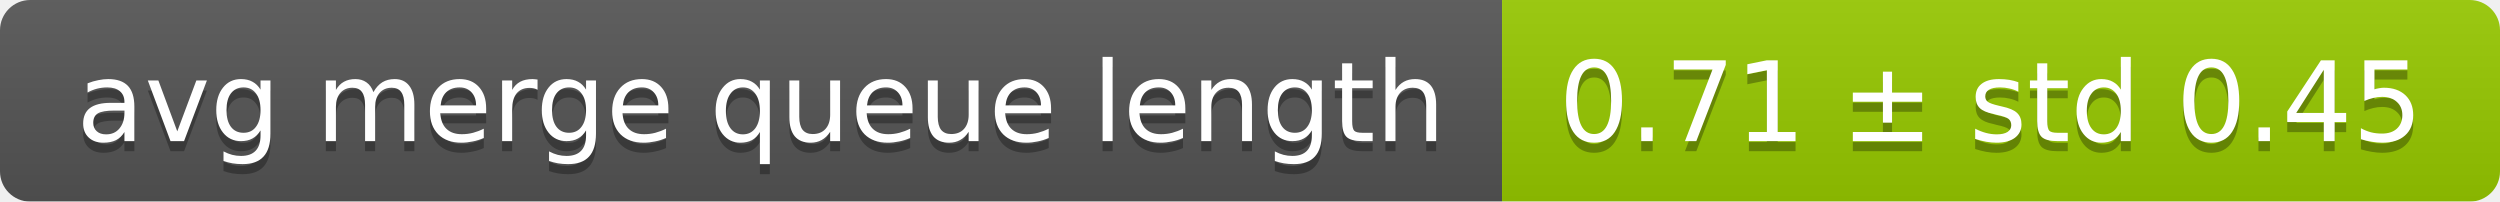
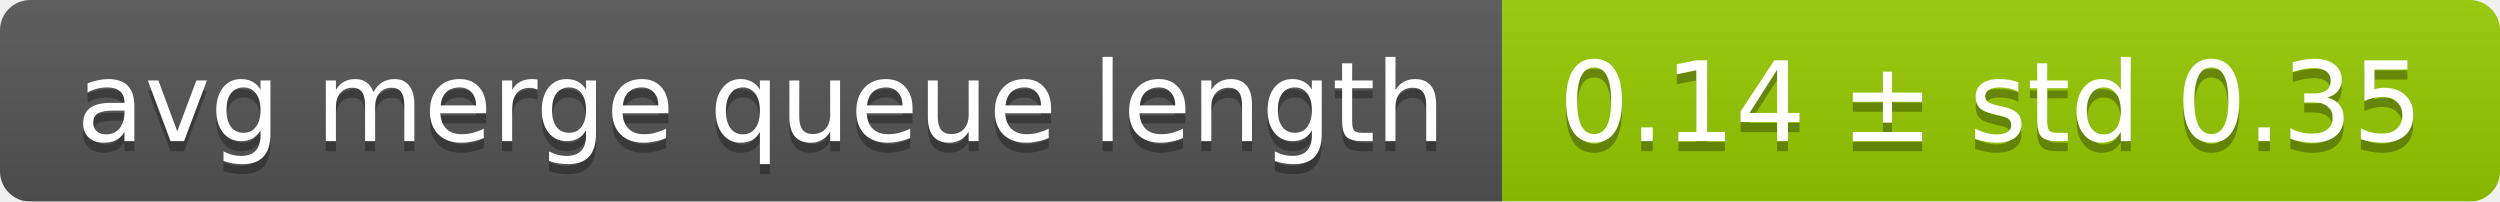
<svg xmlns="http://www.w3.org/2000/svg" width="248" height="20">
  <linearGradient id="smooth" x2="0" y2="100%">
    <stop offset="0" stop-color="#bbb" stop-opacity=".1" />
    <stop offset="1" stop-opacity=".1" />
  </linearGradient>
  <mask id="round">
    <rect width="248" height="20" rx="3" fill="#fff" />
  </mask>
  <g mask="url(#round)">
    <rect width="149" height="20" fill="#555" />
    <rect x="149" width="99" height="20" fill="#97ca00" />
    <rect width="248" height="20" fill="url(#smooth)" />
  </g>
  <g fill="#fff" text-anchor="middle" font-family="DejaVu Sans,Verdana,Geneva,sans-serif" font-size="11">
    <text x="75.5" y="15" fill="#010101" fill-opacity=".3">avg merge queue length</text>
    <text x="75.5" y="14">avg merge queue length</text>
-     <text x="197.5" y="15" fill="#010101" fill-opacity=".3">0.71 ± std 0.45</text>
-     <text x="197.5" y="14">0.71 ± std 0.45</text>
+     <text x="197.5" y="15" fill="#010101" fill-opacity=".3">0.14 ± std 0.35</text>
+     <text x="197.5" y="14">0.14 ± std 0.35</text>
  </g>
</svg>
